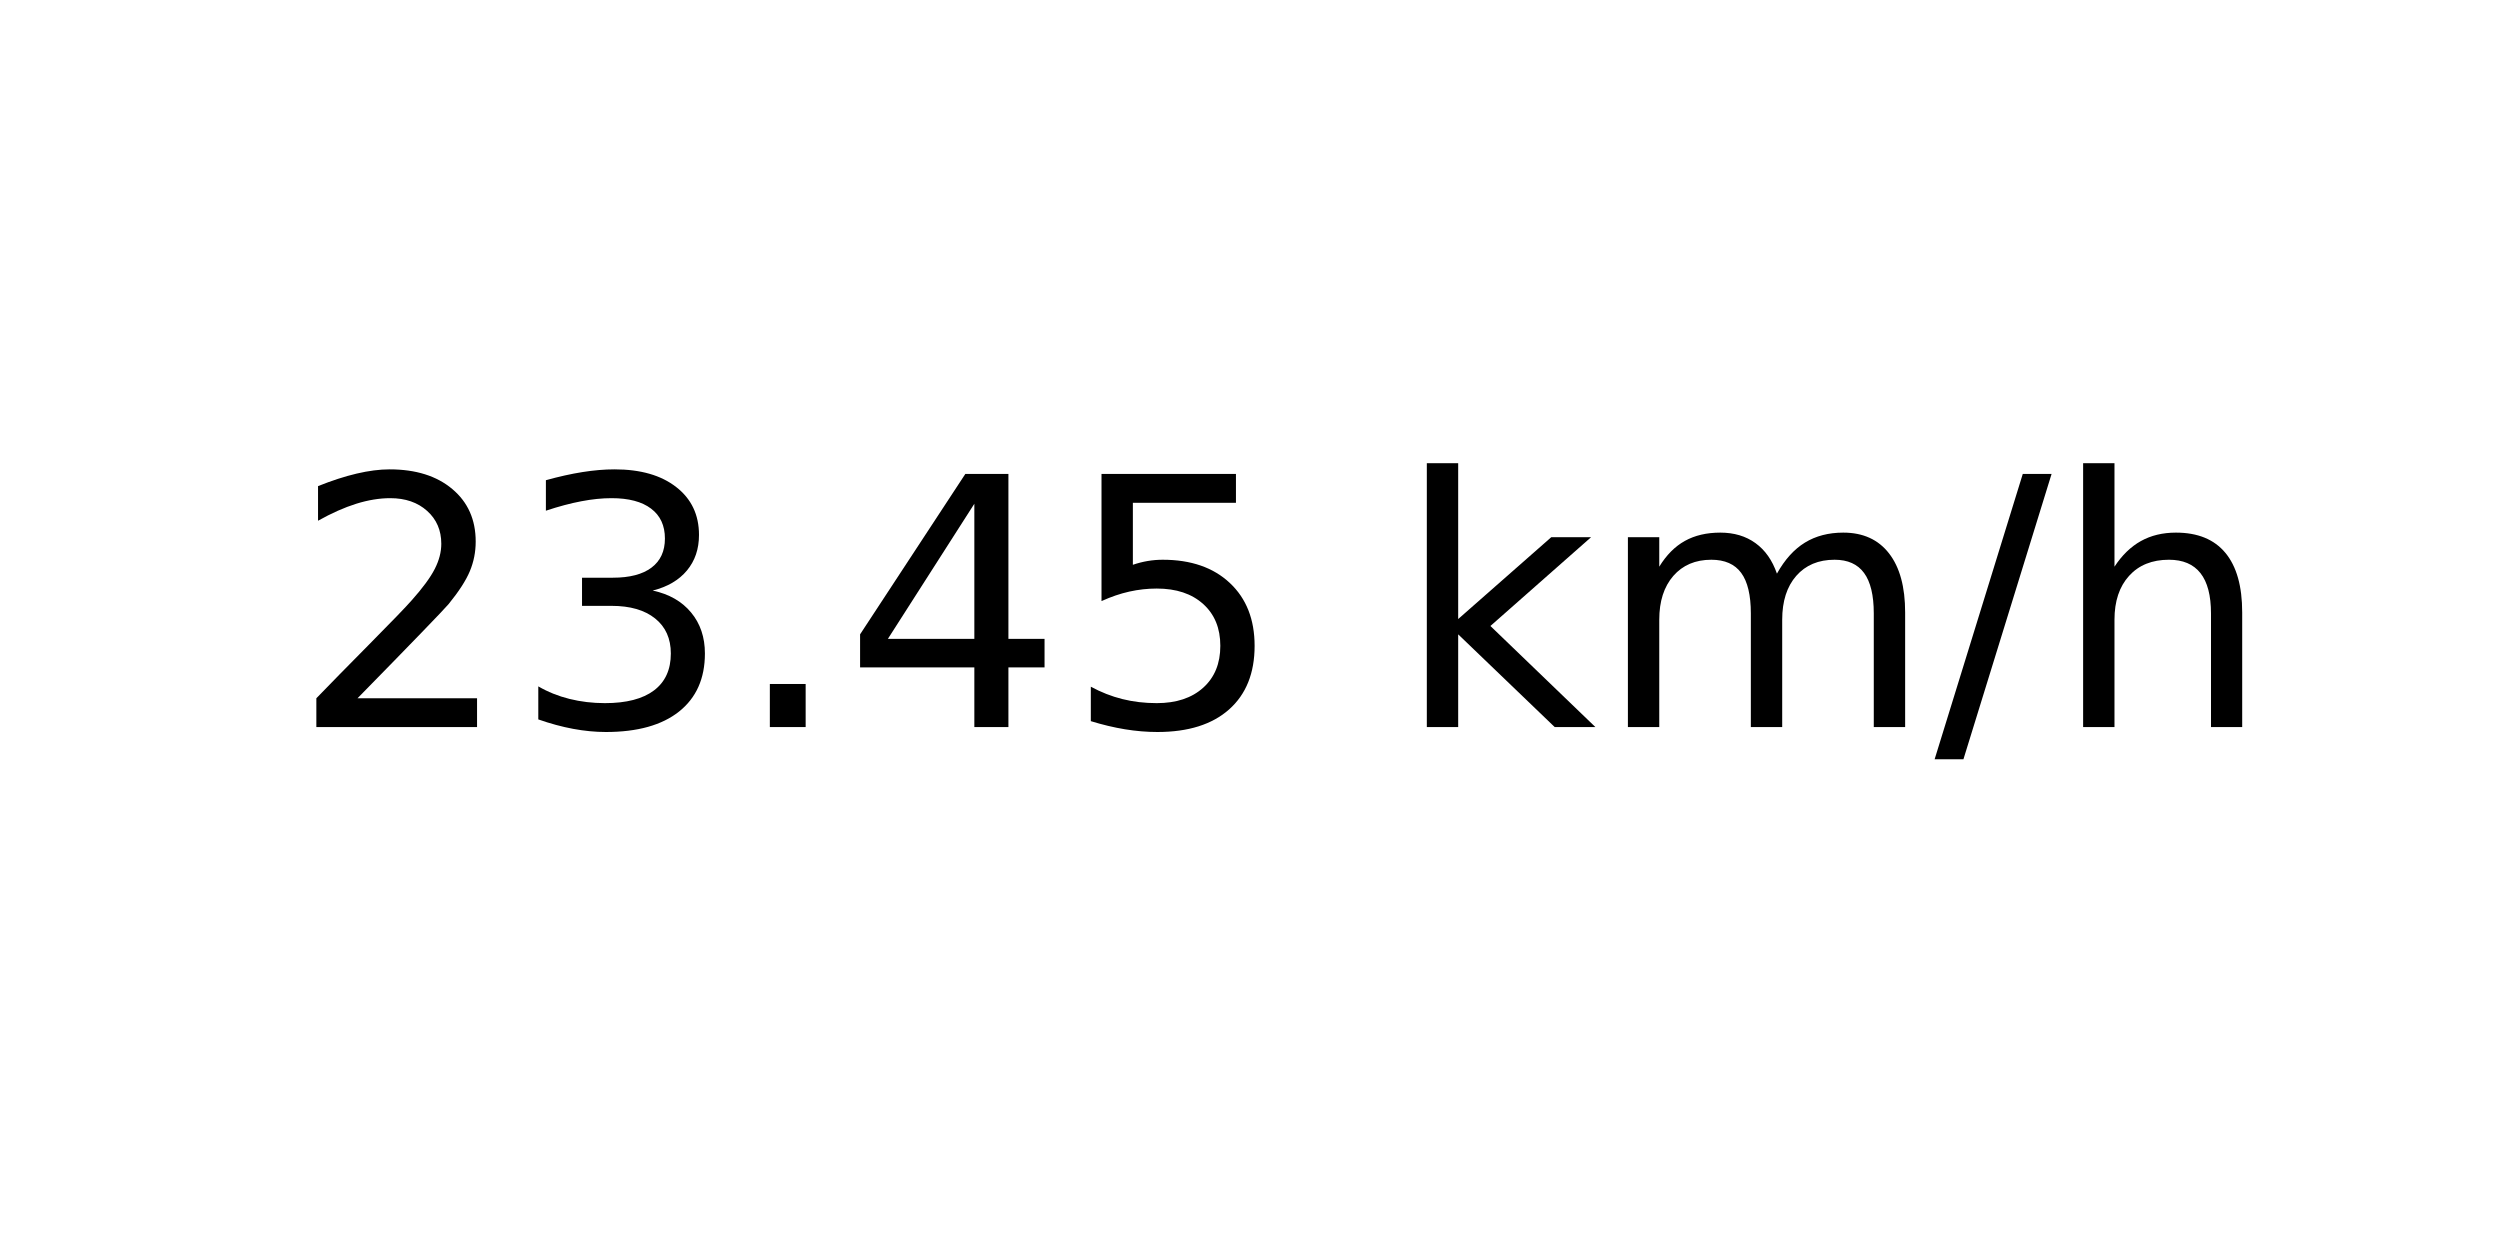
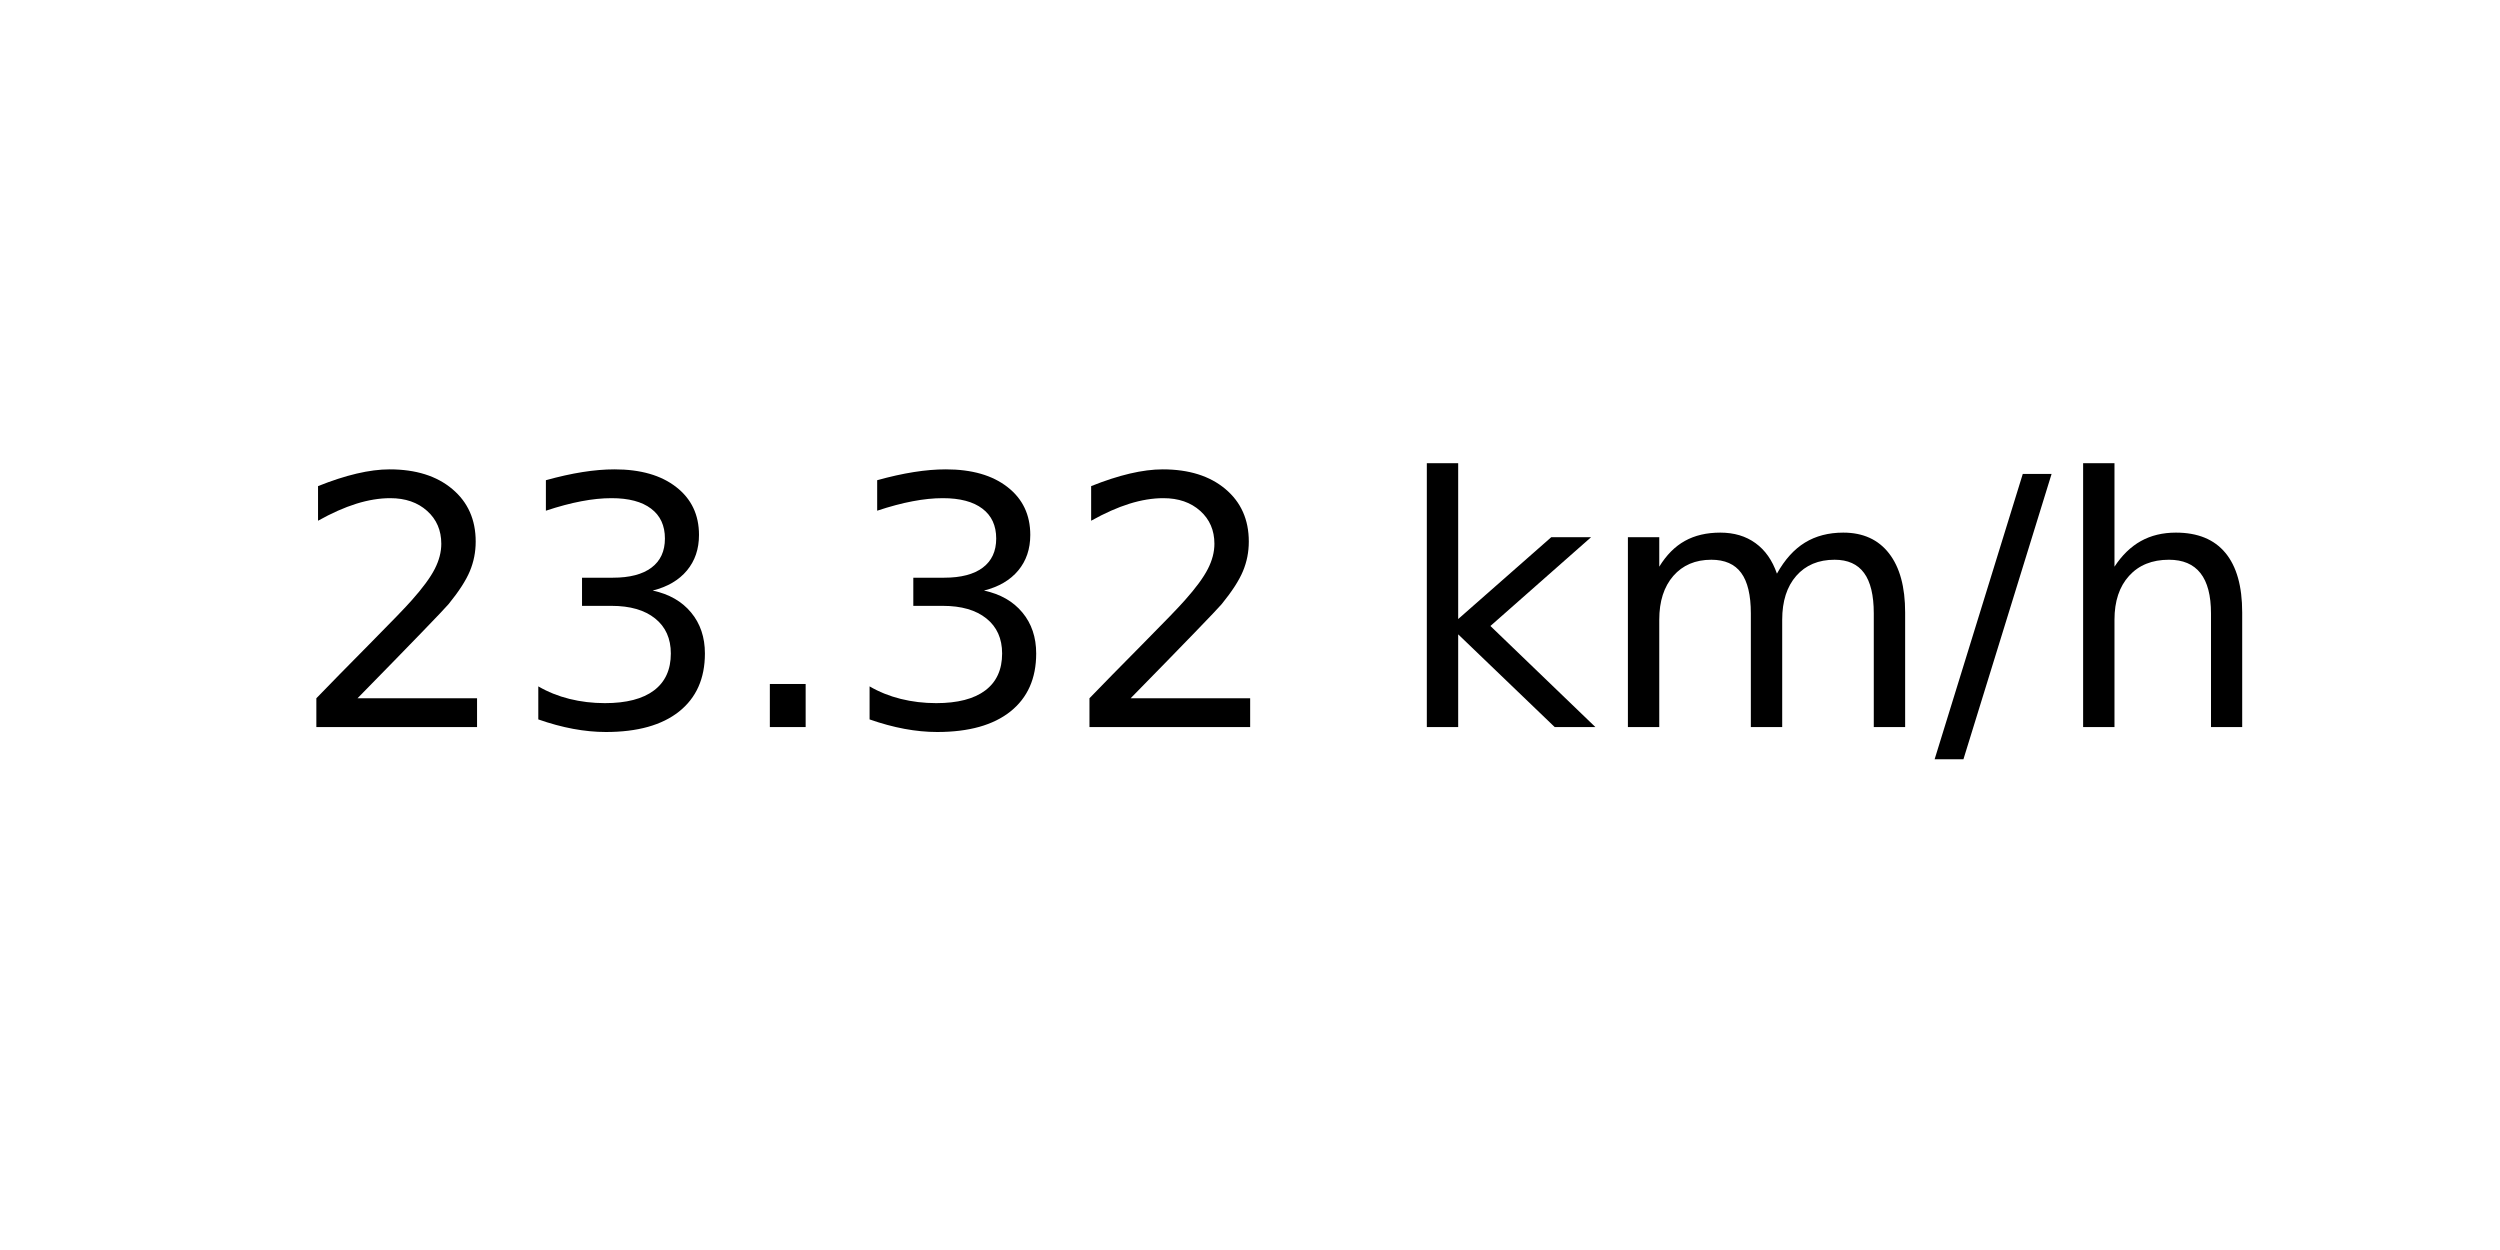
<svg xmlns="http://www.w3.org/2000/svg" xmlns:xlink="http://www.w3.org/1999/xlink" width="72pt" height="36pt" viewBox="0 0 72 36" version="1.1">
  <defs>
    <style type="text/css">*{stroke-linejoin: round; stroke-linecap: butt}</style>
  </defs>
  <g id="figure_1">
    <g id="axes_1">
      <g id="text_1">
        <g transform="translate(8.378125 20.93937) scale(0.1 -0.1)">
          <defs>
            <path id="DejaVuSans-32" d="M 1228 531  L 3431 531  L 3431 0  L 469 0  L 469 531  Q 828 903 1448 1529  Q 2069 2156 2228 2338  Q 2531 2678 2651 2914  Q 2772 3150 2772 3378  Q 2772 3750 2511 3984  Q 2250 4219 1831 4219  Q 1534 4219 1204 4116  Q 875 4013 500 3803  L 500 4441  Q 881 4594 1212 4672  Q 1544 4750 1819 4750  Q 2544 4750 2975 4387  Q 3406 4025 3406 3419  Q 3406 3131 3298 2873  Q 3191 2616 2906 2266  Q 2828 2175 2409 1742  Q 1991 1309 1228 531  z " transform="scale(0.015625)" />
            <path id="DejaVuSans-33" d="M 2597 2516  Q 3050 2419 3304 2112  Q 3559 1806 3559 1356  Q 3559 666 3084 287  Q 2609 -91 1734 -91  Q 1441 -91 1130 -33  Q 819 25 488 141  L 488 750  Q 750 597 1062 519  Q 1375 441 1716 441  Q 2309 441 2620 675  Q 2931 909 2931 1356  Q 2931 1769 2642 2001  Q 2353 2234 1838 2234  L 1294 2234  L 1294 2753  L 1863 2753  Q 2328 2753 2575 2939  Q 2822 3125 2822 3475  Q 2822 3834 2567 4026  Q 2313 4219 1838 4219  Q 1578 4219 1281 4162  Q 984 4106 628 3988  L 628 4550  Q 988 4650 1302 4700  Q 1616 4750 1894 4750  Q 2613 4750 3031 4423  Q 3450 4097 3450 3541  Q 3450 3153 3228 2886  Q 3006 2619 2597 2516  z " transform="scale(0.015625)" />
            <path id="DejaVuSans-2e" d="M 684 794  L 1344 794  L 1344 0  L 684 0  L 684 794  z " transform="scale(0.015625)" />
-             <path id="DejaVuSans-34" d="M 2419 4116  L 825 1625  L 2419 1625  L 2419 4116  z M 2253 4666  L 3047 4666  L 3047 1625  L 3713 1625  L 3713 1100  L 3047 1100  L 3047 0  L 2419 0  L 2419 1100  L 313 1100  L 313 1709  L 2253 4666  z " transform="scale(0.015625)" />
-             <path id="DejaVuSans-35" d="M 691 4666  L 3169 4666  L 3169 4134  L 1269 4134  L 1269 2991  Q 1406 3038 1543 3061  Q 1681 3084 1819 3084  Q 2600 3084 3056 2656  Q 3513 2228 3513 1497  Q 3513 744 3044 326  Q 2575 -91 1722 -91  Q 1428 -91 1123 -41  Q 819 9 494 109  L 494 744  Q 775 591 1075 516  Q 1375 441 1709 441  Q 2250 441 2565 725  Q 2881 1009 2881 1497  Q 2881 1984 2565 2268  Q 2250 2553 1709 2553  Q 1456 2553 1204 2497  Q 953 2441 691 2322  L 691 4666  z " transform="scale(0.015625)" />
            <path id="DejaVuSans-20" transform="scale(0.015625)" />
            <path id="DejaVuSans-6b" d="M 581 4863  L 1159 4863  L 1159 1991  L 2875 3500  L 3609 3500  L 1753 1863  L 3688 0  L 2938 0  L 1159 1709  L 1159 0  L 581 0  L 581 4863  z " transform="scale(0.015625)" />
            <path id="DejaVuSans-6d" d="M 3328 2828  Q 3544 3216 3844 3400  Q 4144 3584 4550 3584  Q 5097 3584 5394 3201  Q 5691 2819 5691 2113  L 5691 0  L 5113 0  L 5113 2094  Q 5113 2597 4934 2840  Q 4756 3084 4391 3084  Q 3944 3084 3684 2787  Q 3425 2491 3425 1978  L 3425 0  L 2847 0  L 2847 2094  Q 2847 2600 2669 2842  Q 2491 3084 2119 3084  Q 1678 3084 1418 2786  Q 1159 2488 1159 1978  L 1159 0  L 581 0  L 581 3500  L 1159 3500  L 1159 2956  Q 1356 3278 1631 3431  Q 1906 3584 2284 3584  Q 2666 3584 2933 3390  Q 3200 3197 3328 2828  z " transform="scale(0.015625)" />
            <path id="DejaVuSans-2f" d="M 1625 4666  L 2156 4666  L 531 -594  L 0 -594  L 1625 4666  z " transform="scale(0.015625)" />
            <path id="DejaVuSans-68" d="M 3513 2113  L 3513 0  L 2938 0  L 2938 2094  Q 2938 2591 2744 2837  Q 2550 3084 2163 3084  Q 1697 3084 1428 2787  Q 1159 2491 1159 1978  L 1159 0  L 581 0  L 581 4863  L 1159 4863  L 1159 2956  Q 1366 3272 1645 3428  Q 1925 3584 2291 3584  Q 2894 3584 3203 3211  Q 3513 2838 3513 2113  z " transform="scale(0.015625)" />
          </defs>
          <use xlink:href="#DejaVuSans-32" />
          <use xlink:href="#DejaVuSans-33" x="63.623" />
          <use xlink:href="#DejaVuSans-2e" x="127.246" />
-           <use xlink:href="#DejaVuSans-34" x="159.033" />
-           <use xlink:href="#DejaVuSans-35" x="222.656" />
+           <use xlink:href="#DejaVuSans-33" x="159.033" />
+           <use xlink:href="#DejaVuSans-32" x="222.656" />
          <use xlink:href="#DejaVuSans-20" x="286.279" />
          <use xlink:href="#DejaVuSans-6b" x="318.066" />
          <use xlink:href="#DejaVuSans-6d" x="375.977" />
          <use xlink:href="#DejaVuSans-2f" x="473.389" />
          <use xlink:href="#DejaVuSans-68" x="507.08" />
        </g>
      </g>
    </g>
  </g>
</svg>
